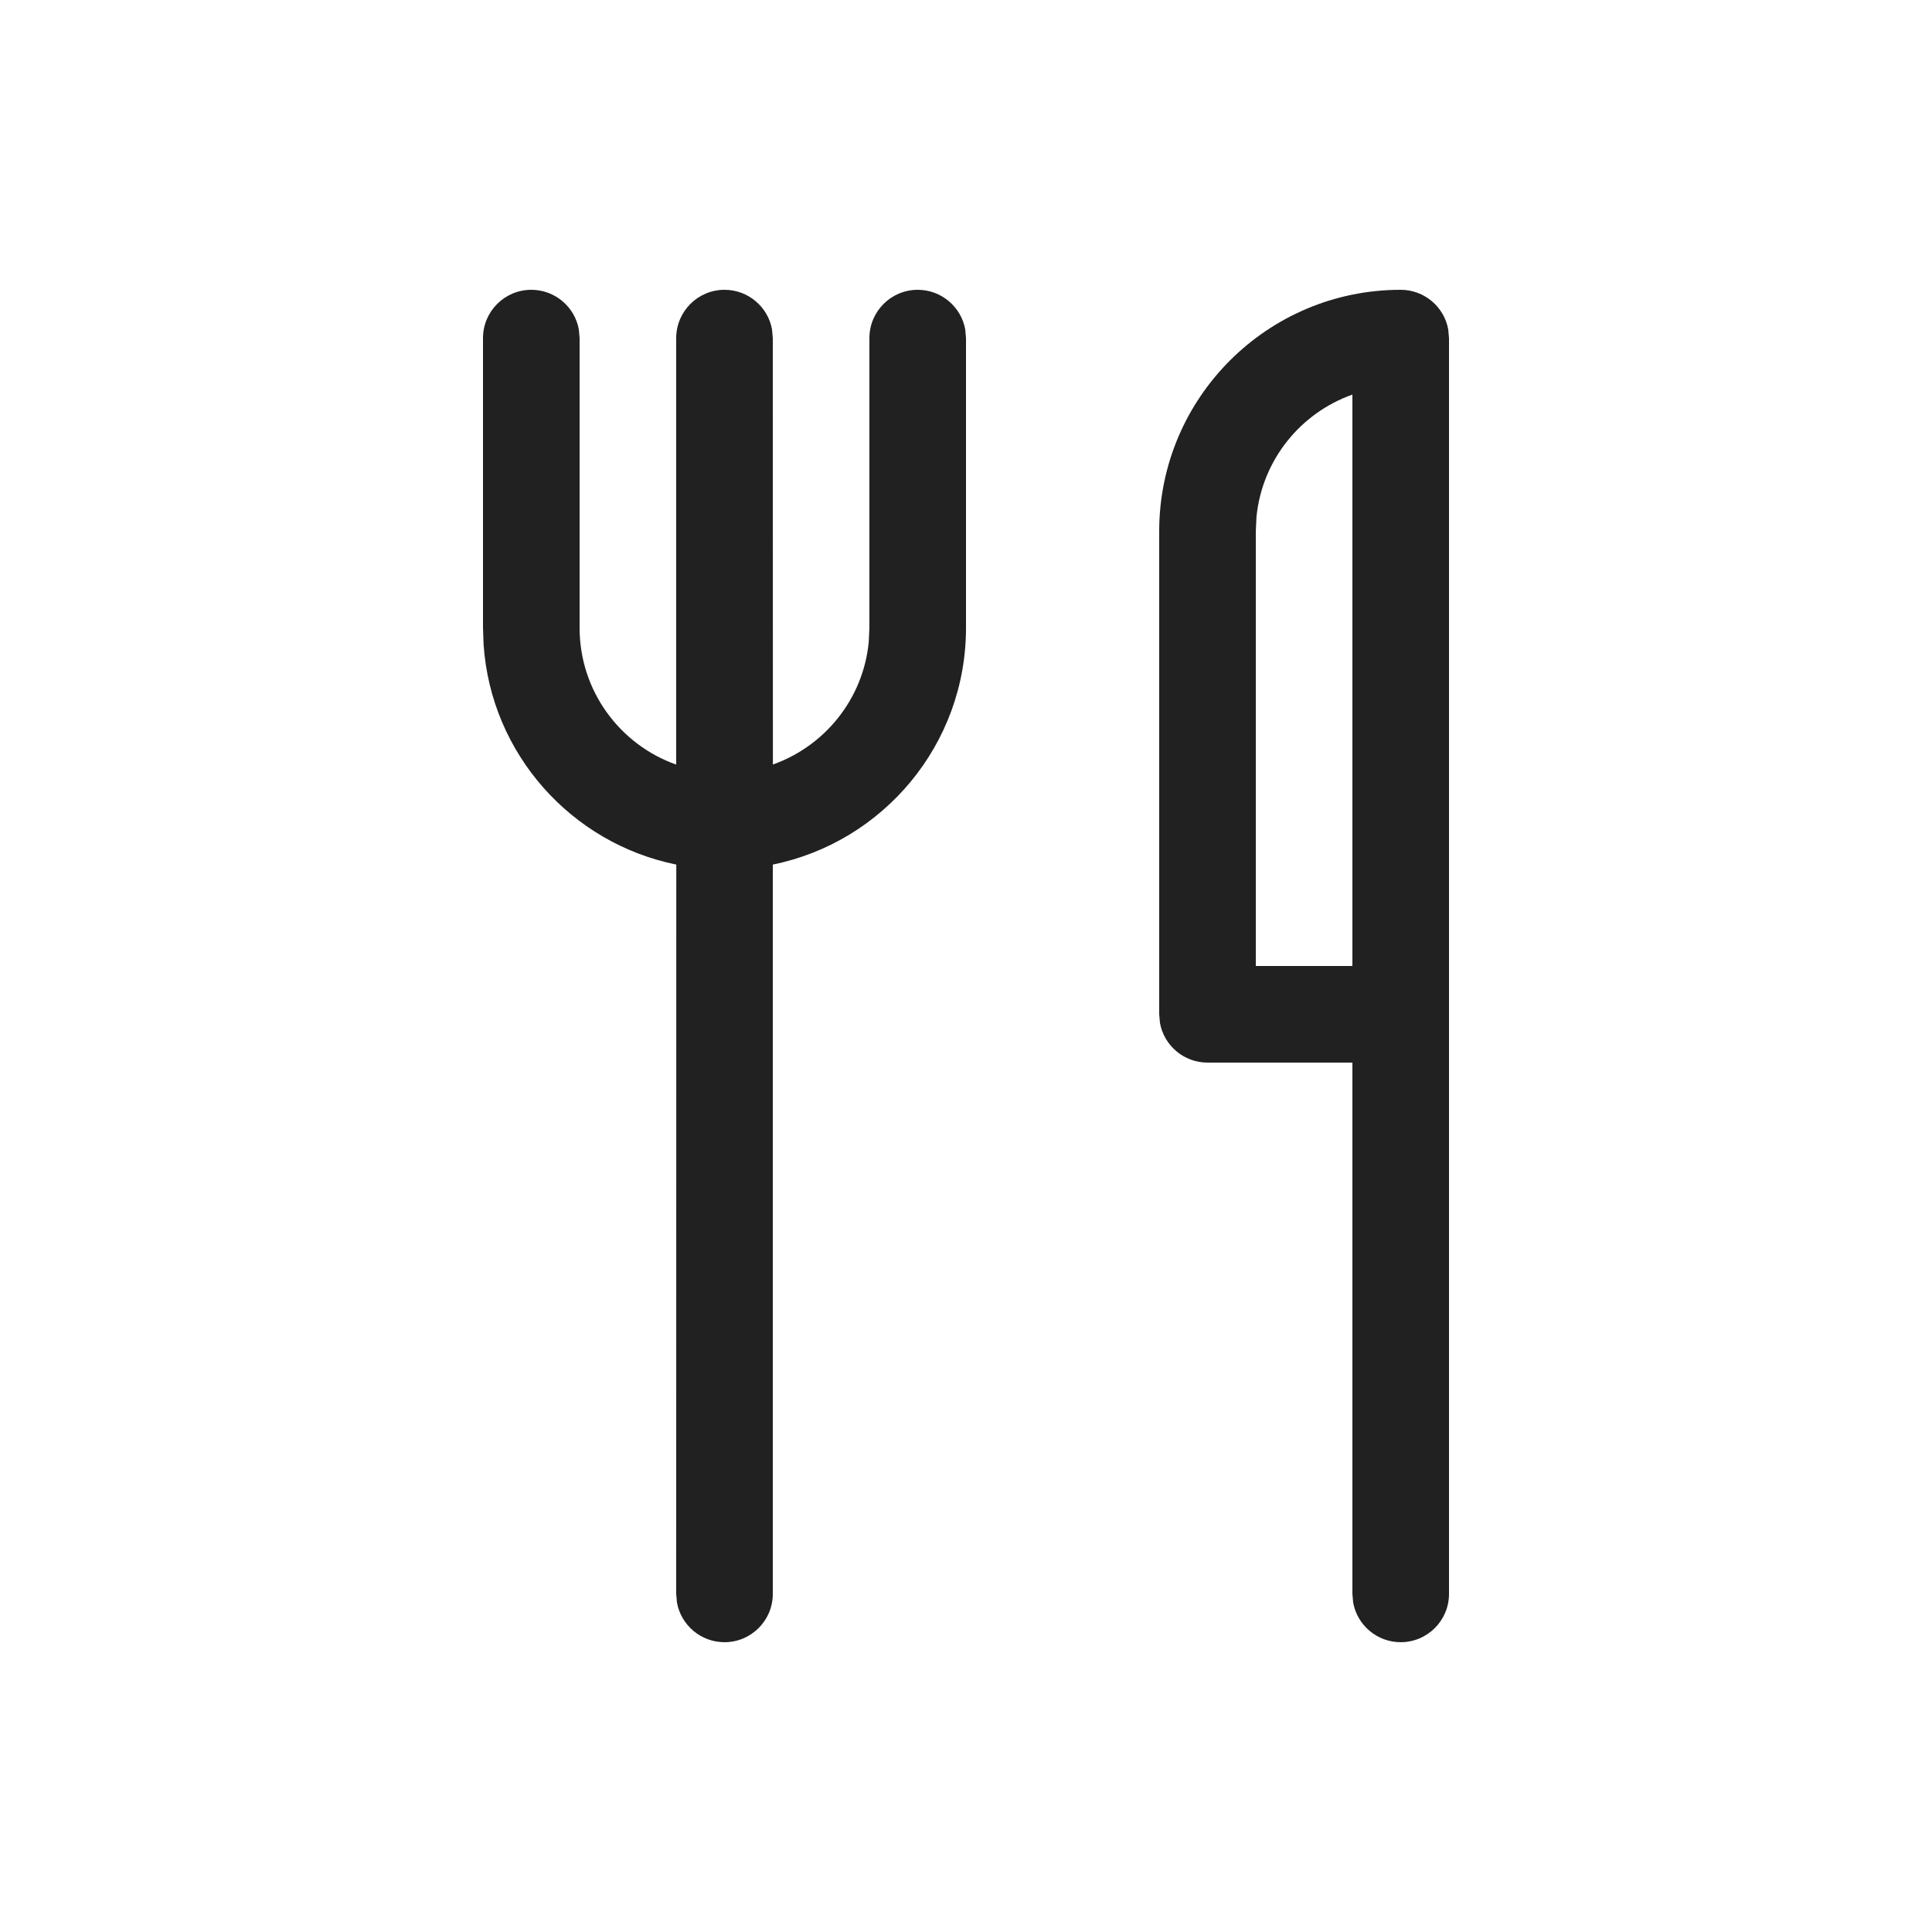
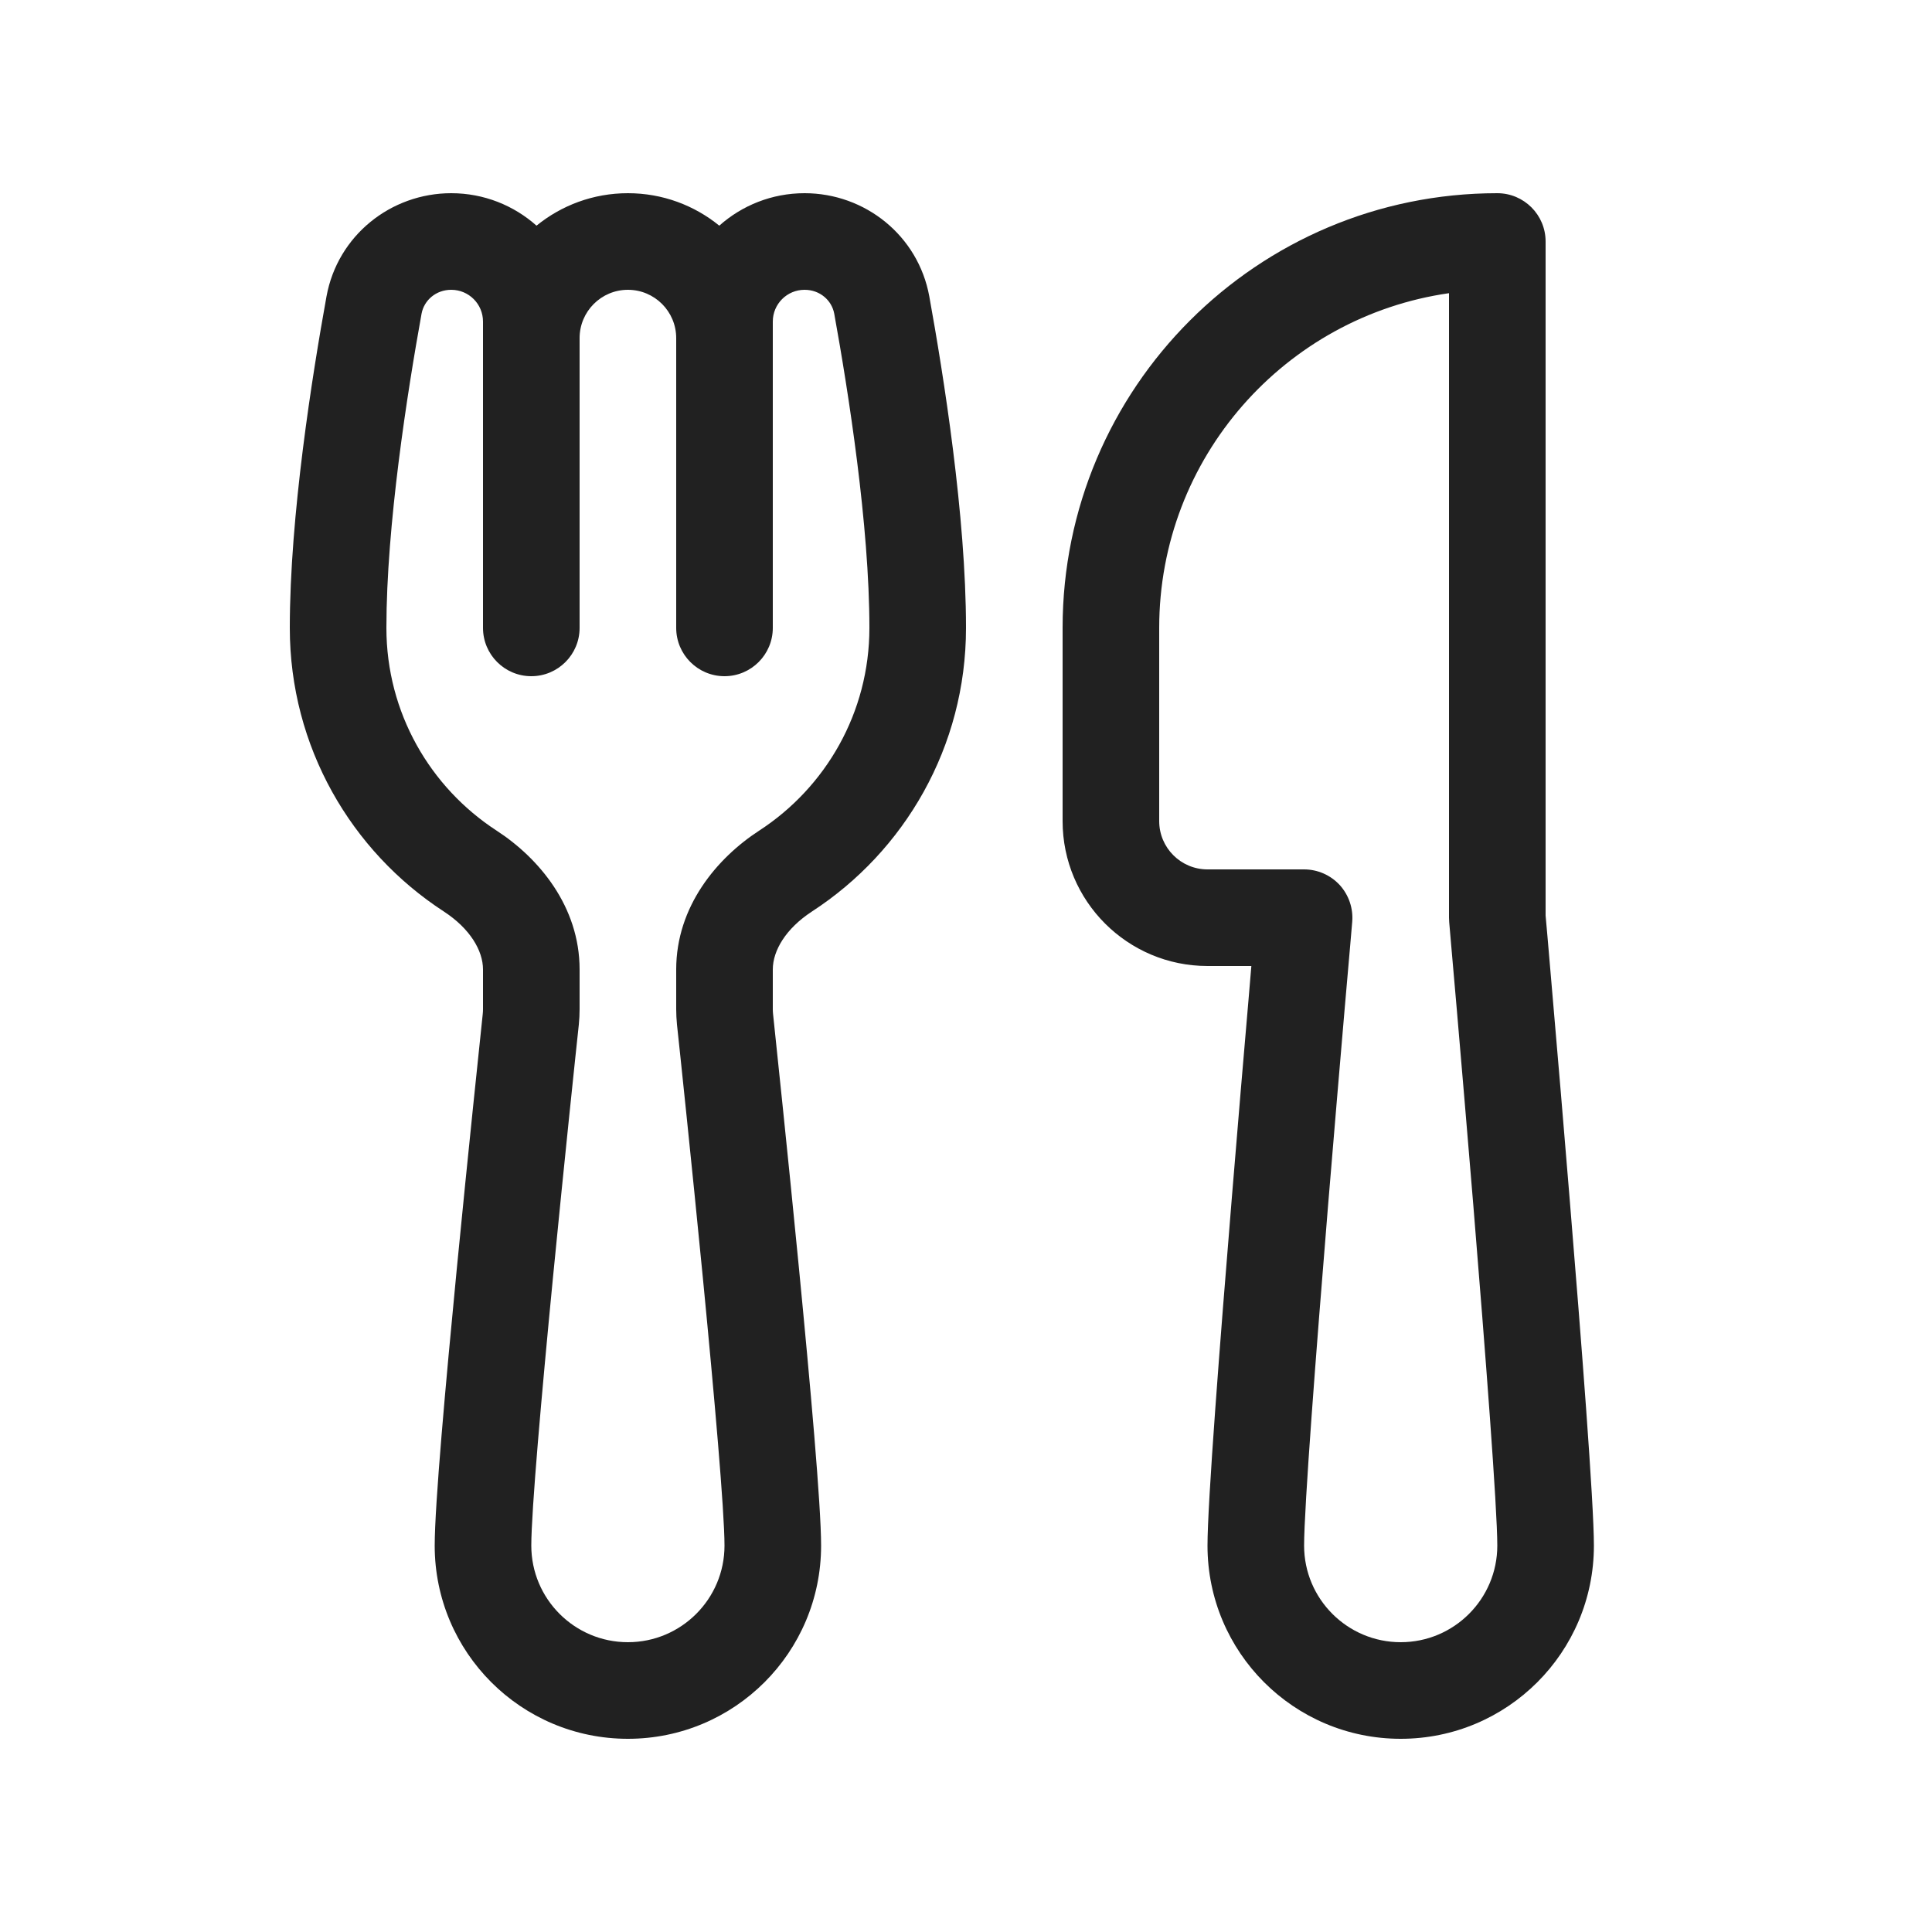
<svg xmlns="http://www.w3.org/2000/svg" width="20" height="20" viewBox="0 0 20 20" fill="none">
-   <path d="M9.5 3C9.745 3 9.95 3.177 9.992 3.41L10 3.5V6.5C10 7.709 9.141 8.718 8 8.95L8 16.5C8 16.776 7.776 17 7.5 17C7.255 17 7.05 16.823 7.008 16.59L7 16.5L7.001 8.95C5.914 8.73 5.082 7.804 5.006 6.671L5 6.5V3.5C5 3.224 5.224 3 5.5 3C5.745 3 5.95 3.177 5.992 3.41L6 3.5V6.5C6 7.153 6.418 7.709 7 7.915L7 3.5C7 3.224 7.224 3 7.5 3C7.745 3 7.95 3.177 7.992 3.41L8 3.5L8.001 7.914C8.538 7.724 8.935 7.236 8.993 6.649L9 6.5V3.5C9 3.224 9.224 3 9.5 3ZM14.5 3C14.745 3 14.95 3.177 14.992 3.41L15 3.5V16.5C15 16.776 14.776 17 14.5 17C14.255 17 14.05 16.823 14.008 16.59L14 16.5V11H12.5C12.255 11 12.05 10.823 12.008 10.59L12 10.5V5.5C12 4.119 13.119 3 14.5 3ZM14 10V4.085C13.462 4.275 13.065 4.763 13.007 5.351L13 5.5V10H14V4.085V10Z" fill="#212121" />
+   <path d="M4.671 2C4.046 2 3.495 2.438 3.38 3.068C3.232 3.886 3 5.342 3 6.5C3 7.731 3.636 8.813 4.595 9.436C4.866 9.613 5 9.841 5 10.036V10.447C5 10.464 4.999 10.482 4.997 10.5C4.97 10.759 4.846 11.929 4.729 13.131C4.614 14.316 4.5 15.581 4.5 16C4.5 17.105 5.395 18 6.5 18C7.605 18 8.5 17.105 8.5 16C8.5 15.581 8.386 14.316 8.271 13.131C8.154 11.929 8.03 10.759 8.003 10.5C8.001 10.482 8 10.464 8 10.447V10.036C8 9.841 8.134 9.613 8.405 9.436C9.364 8.813 10 7.731 10 6.5C10 5.342 9.768 3.886 9.62 3.068C9.505 2.438 8.954 2 8.329 2C7.99 2 7.681 2.127 7.446 2.336C7.188 2.126 6.859 2 6.5 2C6.141 2 5.812 2.126 5.554 2.336C5.319 2.127 5.01 2 4.671 2ZM6 3.5C6 3.224 6.224 3 6.5 3C6.776 3 7 3.224 7 3.5V6.5C7 6.776 7.224 7 7.5 7C7.776 7 8 6.776 8 6.5V3.329C8 3.147 8.147 3 8.329 3C8.487 3 8.61 3.108 8.636 3.247C8.783 4.06 9 5.439 9 6.5C9 7.378 8.547 8.151 7.86 8.598C7.421 8.883 7 9.384 7 10.036V10.447C7 10.5 7.003 10.553 7.008 10.606C7.036 10.864 7.159 12.03 7.276 13.228C7.394 14.443 7.5 15.643 7.5 16C7.5 16.552 7.052 17 6.5 17C5.948 17 5.5 16.552 5.5 16C5.5 15.643 5.606 14.443 5.724 13.228C5.841 12.03 5.964 10.864 5.992 10.606C5.997 10.553 6 10.5 6 10.447V10.036C6 9.384 5.579 8.883 5.14 8.598C4.453 8.151 4 7.378 4 6.5C4 5.439 4.217 4.06 4.364 3.247C4.39 3.108 4.513 3 4.671 3C4.853 3 5 3.147 5 3.329V6.5C5 6.776 5.224 7 5.5 7C5.776 7 6 6.776 6 6.5V3.5ZM11 6.5C11 4.015 13.015 2 15.5 2C15.776 2 16 2.224 16 2.5V9.478L16.02 9.702C16.033 9.859 16.053 10.084 16.076 10.356C16.123 10.901 16.186 11.637 16.248 12.398C16.372 13.905 16.5 15.559 16.5 16C16.5 17.105 15.605 18 14.5 18C13.395 18 12.5 17.105 12.5 16C12.5 15.559 12.628 13.905 12.752 12.398C12.814 11.637 12.877 10.901 12.924 10.356L12.954 10H12.5C11.672 10 11 9.328 11 8.5V6.5ZM13.998 9.544L13.977 9.789C13.963 9.945 13.944 10.17 13.92 10.442C13.873 10.986 13.811 11.72 13.748 12.48C13.622 14.017 13.5 15.612 13.5 16C13.5 16.552 13.948 17 14.5 17C15.052 17 15.5 16.552 15.5 16C15.5 15.612 15.378 14.017 15.252 12.48C15.189 11.72 15.127 10.986 15.08 10.442C15.056 10.17 15.037 9.945 15.023 9.789L15.002 9.545L15.002 9.544C15.001 9.529 15 9.515 15 9.5V3.035C13.304 3.278 12 4.737 12 6.5V8.5C12 8.776 12.224 9 12.5 9H13.5C13.64 9 13.774 9.059 13.869 9.162C13.963 9.266 14.01 9.404 13.998 9.544Z" fill="#212121" />
</svg>
